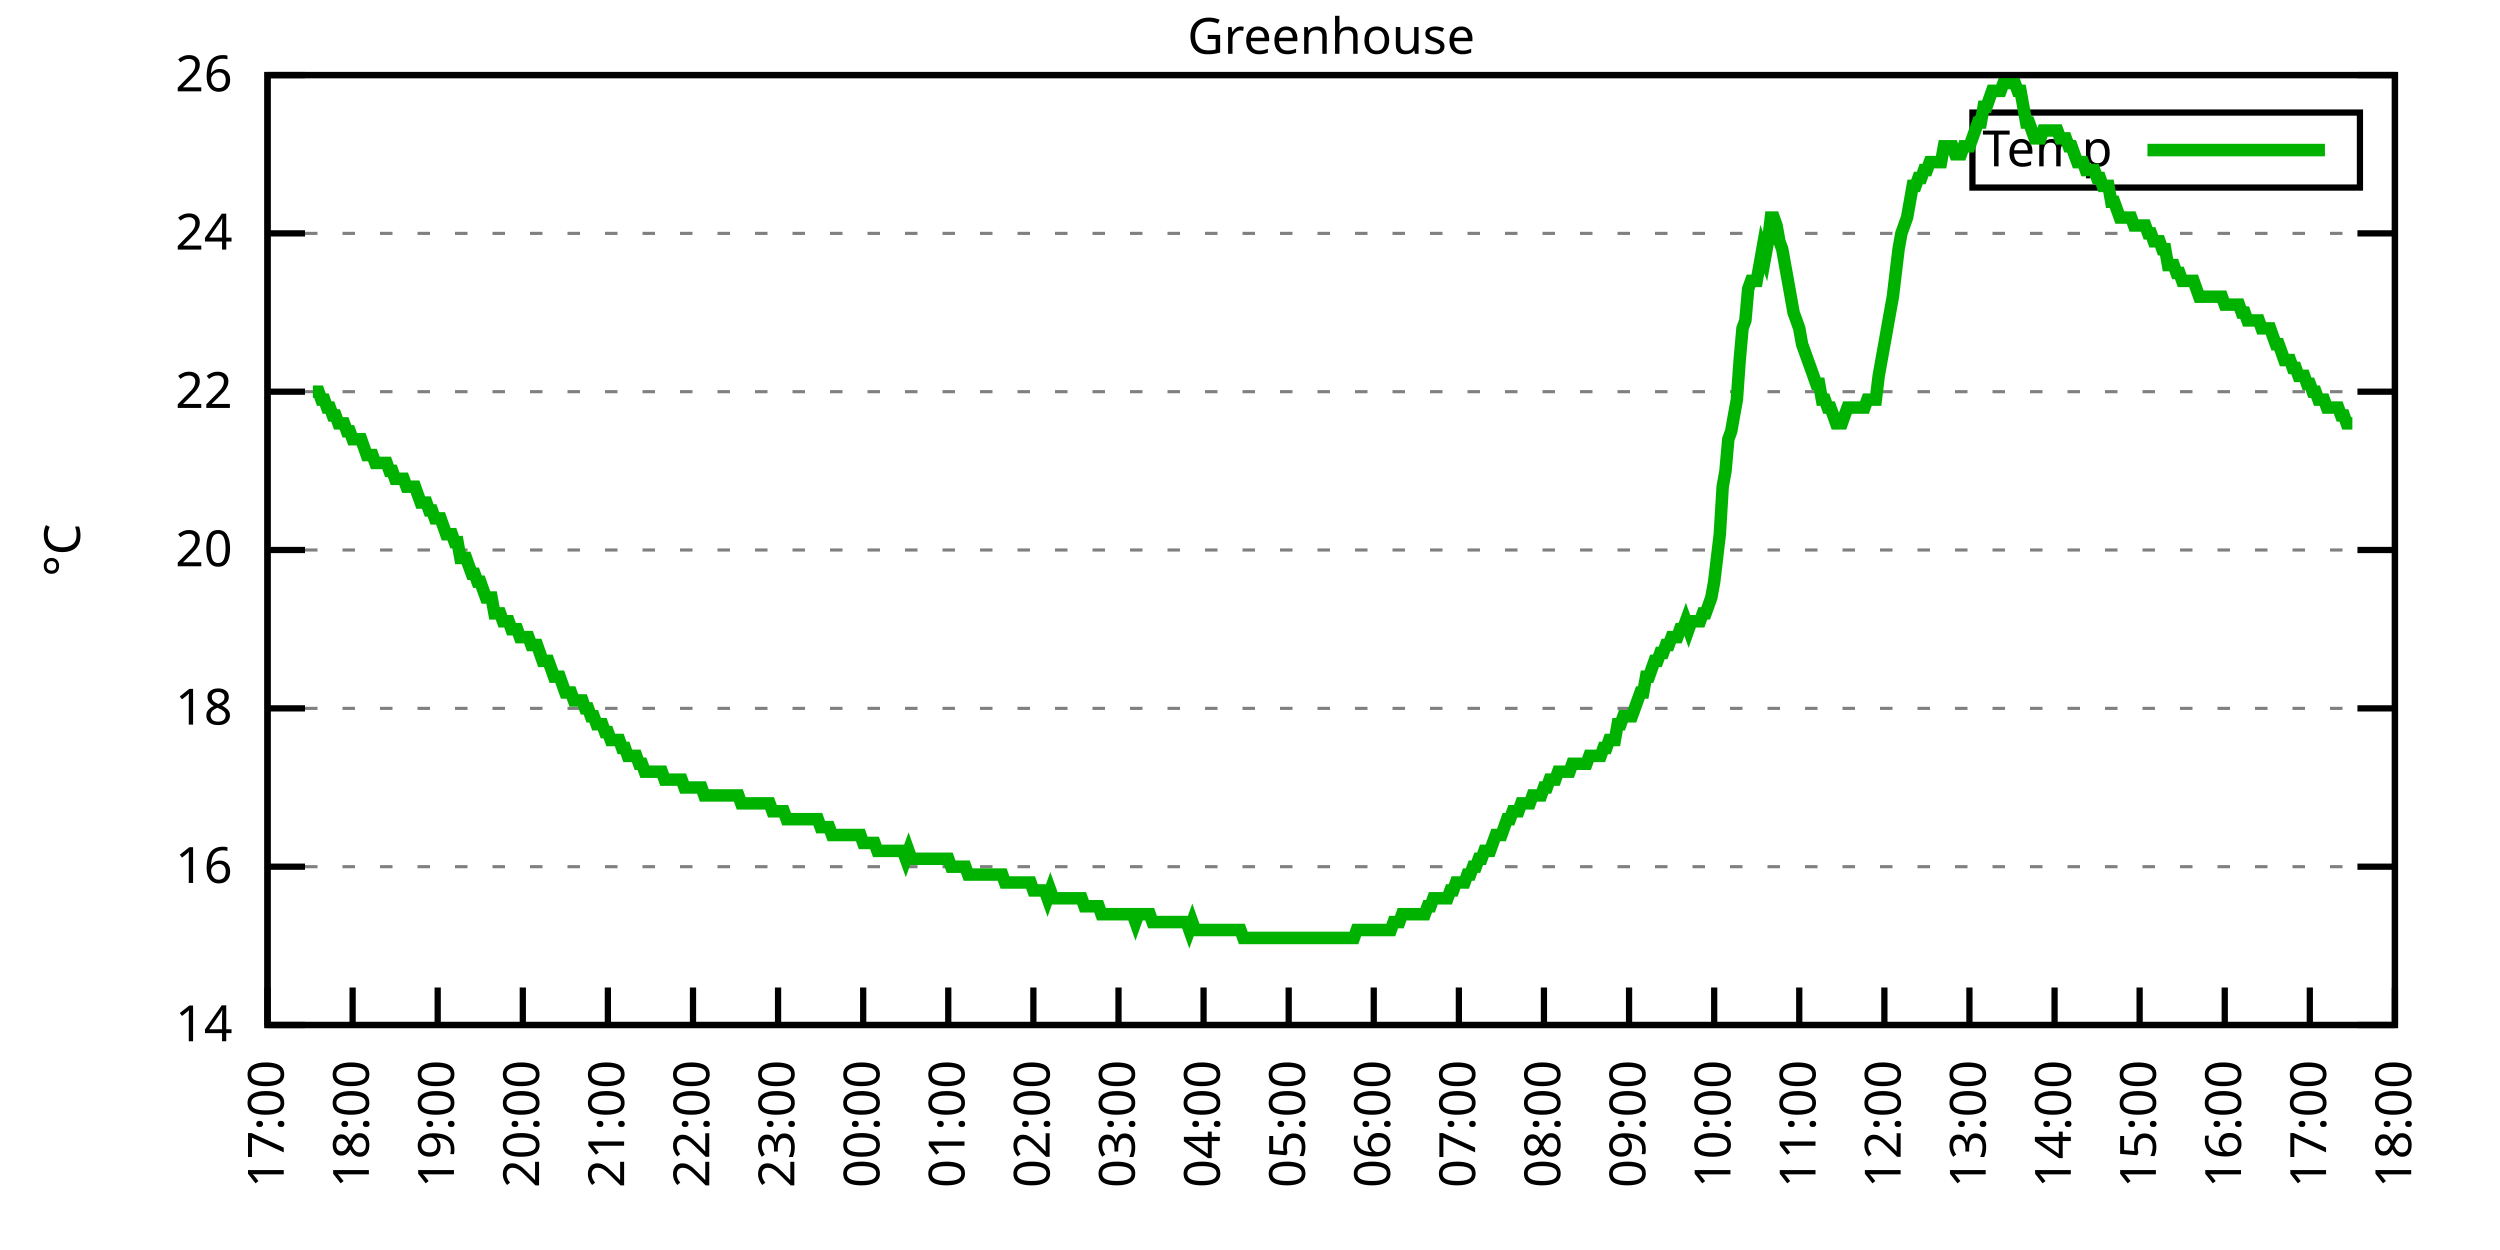
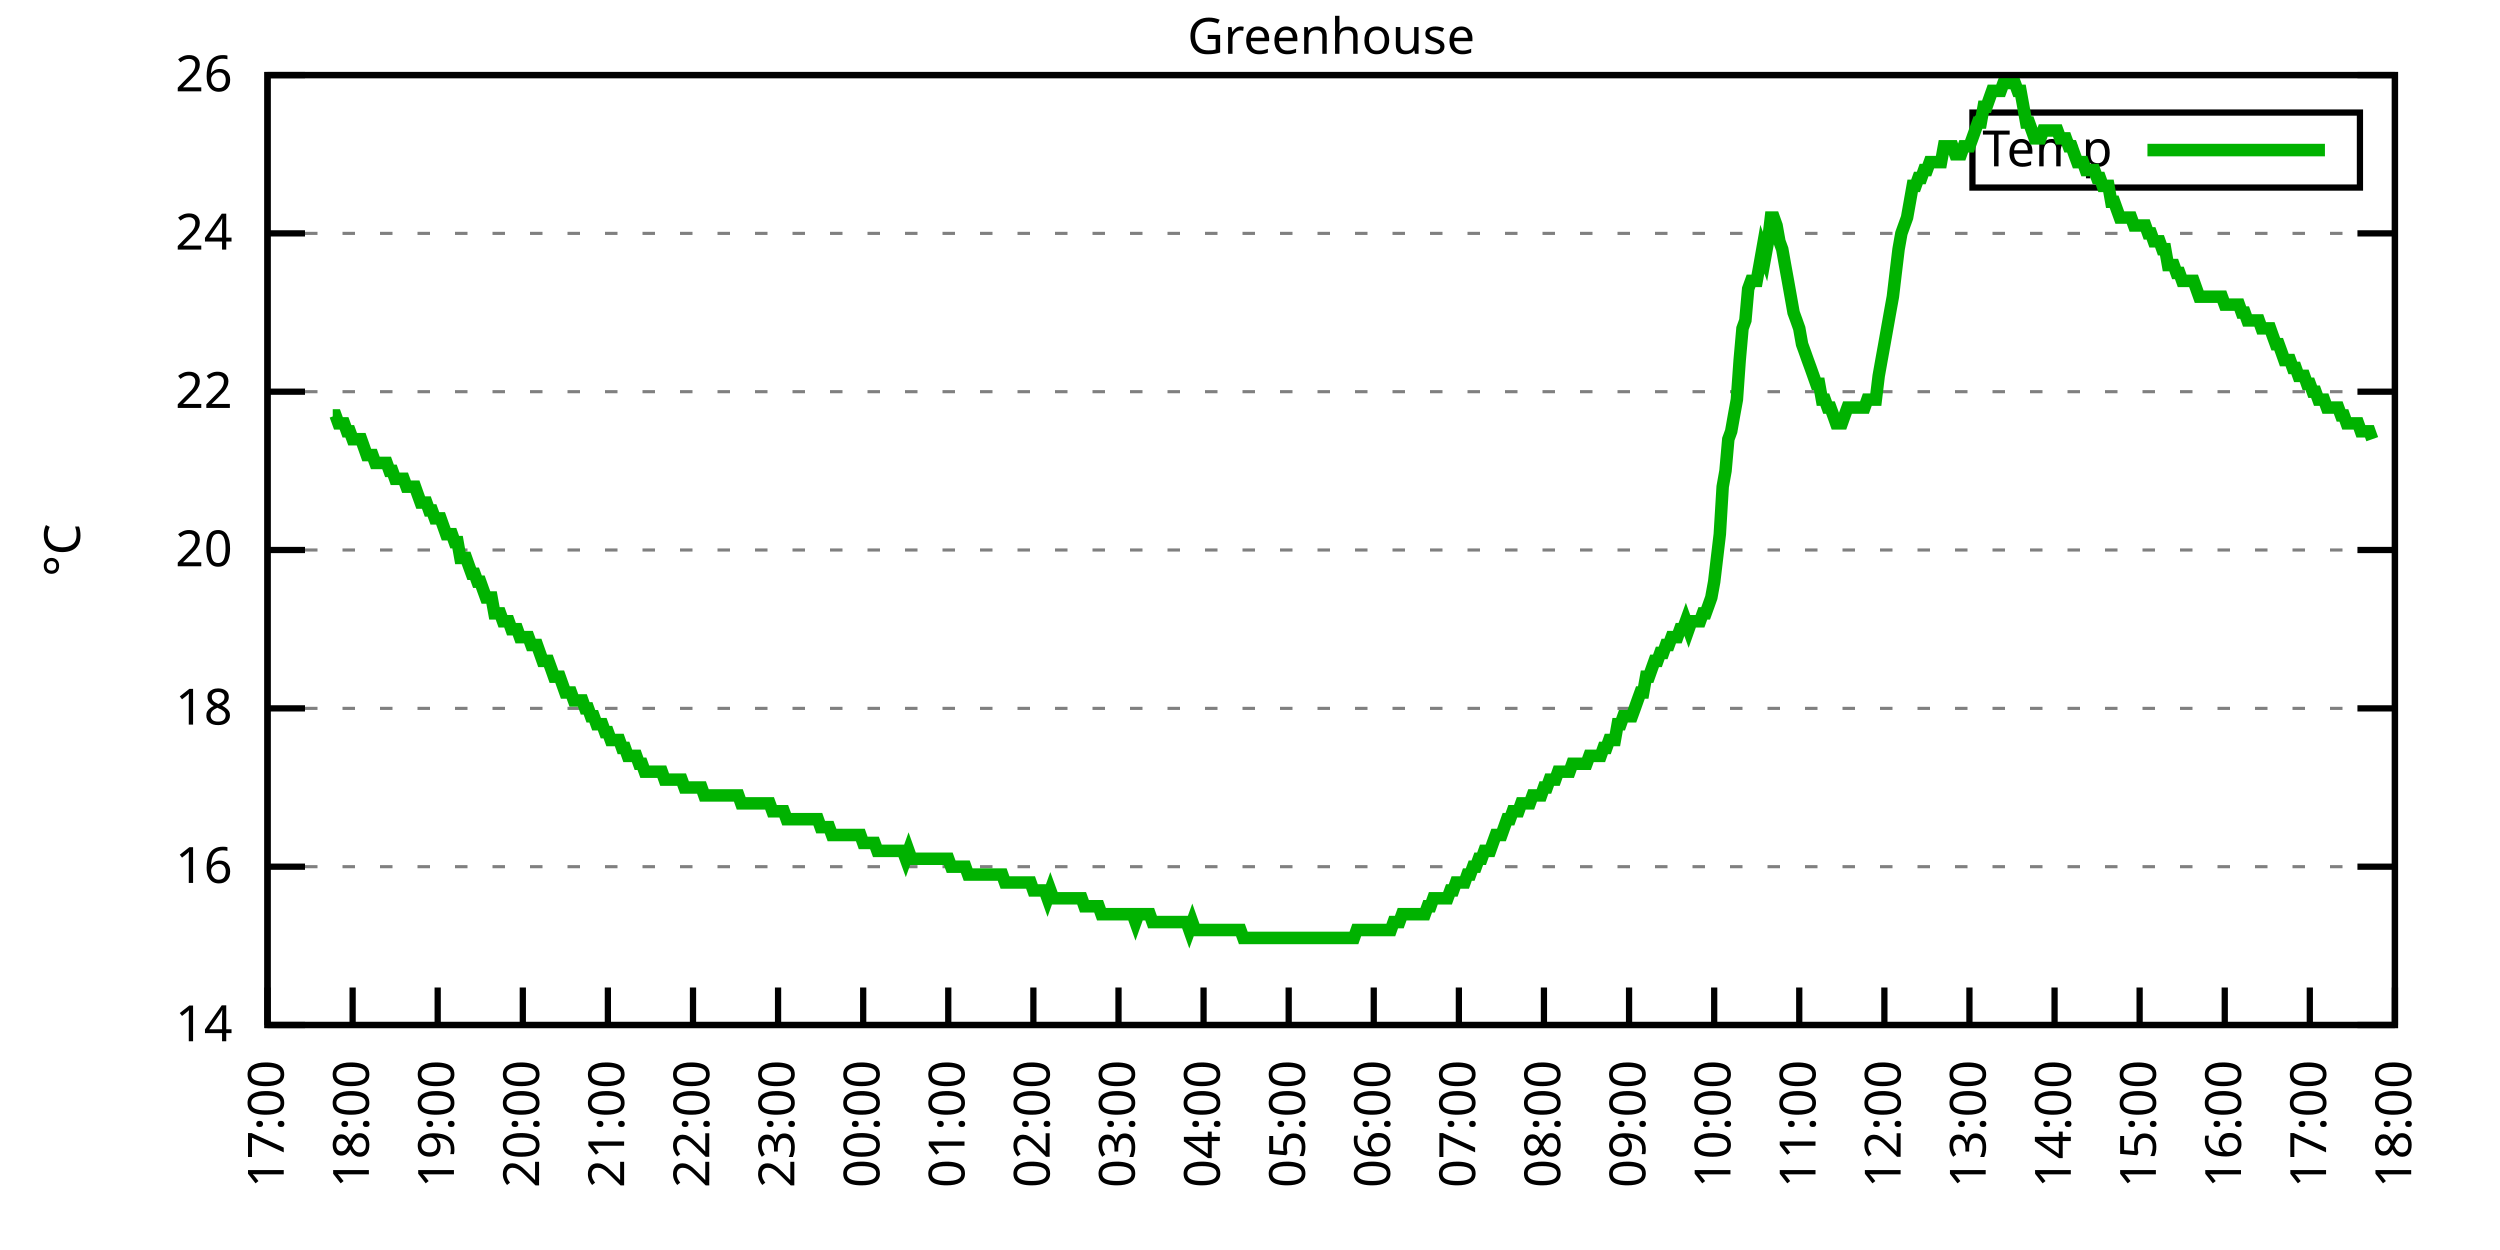
<svg xmlns="http://www.w3.org/2000/svg" xmlns:xlink="http://www.w3.org/1999/xlink" width="400" height="200" viewBox="0 0 400 200">
  <g id="gnuplot_canvas">
    <rect x="0" y="0" width="400" height="200" fill="none" />
    <defs>
      <circle id="gpDot" r="0.5" stroke-width="0.5" stroke="currentColor" />
      <path id="gpPt0" stroke-width="0.333" stroke="currentColor" d="M-1,0 h2 M0,-1 v2" />
      <path id="gpPt1" stroke-width="0.333" stroke="currentColor" d="M-1,-1 L1,1 M1,-1 L-1,1" />
      <path id="gpPt2" stroke-width="0.333" stroke="currentColor" d="M-1,0 L1,0 M0,-1 L0,1 M-1,-1 L1,1 M-1,1 L1,-1" />
      <rect id="gpPt3" stroke-width="0.333" stroke="currentColor" x="-1" y="-1" width="2" height="2" />
      <rect id="gpPt4" stroke-width="0.333" stroke="currentColor" fill="currentColor" x="-1" y="-1" width="2" height="2" />
      <circle id="gpPt5" stroke-width="0.333" stroke="currentColor" cx="0" cy="0" r="1" />
      <use xlink:href="#gpPt5" id="gpPt6" fill="currentColor" stroke="none" />
      <path id="gpPt7" stroke-width="0.333" stroke="currentColor" d="M0,-1.33 L-1.33,0.67 L1.33,0.67 z" />
      <use xlink:href="#gpPt7" id="gpPt8" fill="currentColor" stroke="none" />
      <use xlink:href="#gpPt7" id="gpPt9" stroke="currentColor" transform="rotate(180)" />
      <use xlink:href="#gpPt9" id="gpPt10" fill="currentColor" stroke="none" />
      <use xlink:href="#gpPt3" id="gpPt11" stroke="currentColor" transform="rotate(45)" />
      <use xlink:href="#gpPt11" id="gpPt12" fill="currentColor" stroke="none" />
      <path id="gpPt13" stroke-width="0.333" stroke="currentColor" d="M0,1.330 L1.265,0.411 L0.782,-1.067 L-0.782,-1.076 L-1.265,0.411 z" />
      <use xlink:href="#gpPt13" id="gpPt14" fill="currentColor" stroke="none" />
      <filter id="textbox" filterUnits="objectBoundingBox" x="0" y="0" height="1" width="1">
        <feFlood flood-color="white" flood-opacity="1" result="bgnd" />
        <feComposite in="SourceGraphic" in2="bgnd" operator="atop" />
      </filter>
      <filter id="greybox" filterUnits="objectBoundingBox" x="0" y="0" height="1" width="1">
        <feFlood flood-color="lightgrey" flood-opacity="1" result="grey" />
        <feComposite in="SourceGraphic" in2="grey" operator="atop" />
      </filter>
    </defs>
    <g fill="none" color="white" stroke="currentColor" stroke-width="1.00" stroke-linecap="butt" stroke-linejoin="miter">
</g>
    <g fill="none" color="black" stroke="currentColor" stroke-width="1.00" stroke-linecap="butt" stroke-linejoin="miter">
      <g stroke="none" shape-rendering="crispEdges">
        <polygon fill="rgb(255, 255, 255)" points="42.80,164.00 383.18,164.00 383.18,12.02 42.80,12.02 " />
      </g>
    </g>
    <g fill="none" color="black" stroke="currentColor" stroke-width="1.00" stroke-linecap="butt" stroke-linejoin="miter">
</g>
    <g fill="none" color="black" stroke="black" stroke-width="0.50" stroke-linecap="butt" stroke-linejoin="miter">
</g>
    <g fill="none" color="gray" stroke="currentColor" stroke-width="0.50" stroke-linecap="butt" stroke-linejoin="miter">
      <path stroke="gray" stroke-dasharray="2,4" class="gridline" d="M42.80,164.00 L383.19,164.00  " />
    </g>
    <g fill="none" color="gray" stroke="gray" stroke-width="1.00" stroke-linecap="butt" stroke-linejoin="miter">
</g>
    <g fill="none" color="black" stroke="currentColor" stroke-width="1.00" stroke-linecap="butt" stroke-linejoin="miter">
      <path stroke="black" d="M42.80,164.00 L48.80,164.00 M383.19,164.00 L377.19,164.00  " />
      <g transform="translate(37.20,166.60)" stroke="none" fill="black" font-family="Sans" font-size="8.00" text-anchor="end">
        <text>
          <tspan font-family="Sans"> 14</tspan>
        </text>
      </g>
    </g>
    <g fill="none" color="black" stroke="currentColor" stroke-width="1.00" stroke-linecap="butt" stroke-linejoin="miter">
</g>
    <g fill="none" color="black" stroke="black" stroke-width="0.50" stroke-linecap="butt" stroke-linejoin="miter">
</g>
    <g fill="none" color="gray" stroke="currentColor" stroke-width="0.50" stroke-linecap="butt" stroke-linejoin="miter">
      <path stroke="gray" stroke-dasharray="2,4" class="gridline" d="M42.80,138.67 L383.19,138.67  " />
    </g>
    <g fill="none" color="gray" stroke="gray" stroke-width="1.00" stroke-linecap="butt" stroke-linejoin="miter">
</g>
    <g fill="none" color="black" stroke="currentColor" stroke-width="1.00" stroke-linecap="butt" stroke-linejoin="miter">
      <path stroke="black" d="M42.80,138.67 L48.80,138.67 M383.19,138.67 L377.19,138.67  " />
      <g transform="translate(37.20,141.27)" stroke="none" fill="black" font-family="Sans" font-size="8.00" text-anchor="end">
        <text>
          <tspan font-family="Sans"> 16</tspan>
        </text>
      </g>
    </g>
    <g fill="none" color="black" stroke="currentColor" stroke-width="1.00" stroke-linecap="butt" stroke-linejoin="miter">
</g>
    <g fill="none" color="black" stroke="black" stroke-width="0.50" stroke-linecap="butt" stroke-linejoin="miter">
</g>
    <g fill="none" color="gray" stroke="currentColor" stroke-width="0.50" stroke-linecap="butt" stroke-linejoin="miter">
      <path stroke="gray" stroke-dasharray="2,4" class="gridline" d="M42.80,113.34 L383.19,113.34  " />
    </g>
    <g fill="none" color="gray" stroke="gray" stroke-width="1.00" stroke-linecap="butt" stroke-linejoin="miter">
</g>
    <g fill="none" color="black" stroke="currentColor" stroke-width="1.00" stroke-linecap="butt" stroke-linejoin="miter">
      <path stroke="black" d="M42.80,113.34 L48.80,113.34 M383.19,113.34 L377.19,113.34  " />
      <g transform="translate(37.20,115.94)" stroke="none" fill="black" font-family="Sans" font-size="8.00" text-anchor="end">
        <text>
          <tspan font-family="Sans"> 18</tspan>
        </text>
      </g>
    </g>
    <g fill="none" color="black" stroke="currentColor" stroke-width="1.00" stroke-linecap="butt" stroke-linejoin="miter">
</g>
    <g fill="none" color="black" stroke="black" stroke-width="0.50" stroke-linecap="butt" stroke-linejoin="miter">
</g>
    <g fill="none" color="gray" stroke="currentColor" stroke-width="0.50" stroke-linecap="butt" stroke-linejoin="miter">
      <path stroke="gray" stroke-dasharray="2,4" class="gridline" d="M42.80,88.00 L383.19,88.00  " />
    </g>
    <g fill="none" color="gray" stroke="gray" stroke-width="1.00" stroke-linecap="butt" stroke-linejoin="miter">
</g>
    <g fill="none" color="black" stroke="currentColor" stroke-width="1.00" stroke-linecap="butt" stroke-linejoin="miter">
      <path stroke="black" d="M42.80,88.00 L48.80,88.00 M383.19,88.00 L377.19,88.00  " />
      <g transform="translate(37.20,90.60)" stroke="none" fill="black" font-family="Sans" font-size="8.00" text-anchor="end">
        <text>
          <tspan font-family="Sans"> 20</tspan>
        </text>
      </g>
    </g>
    <g fill="none" color="black" stroke="currentColor" stroke-width="1.00" stroke-linecap="butt" stroke-linejoin="miter">
</g>
    <g fill="none" color="black" stroke="black" stroke-width="0.50" stroke-linecap="butt" stroke-linejoin="miter">
</g>
    <g fill="none" color="gray" stroke="currentColor" stroke-width="0.50" stroke-linecap="butt" stroke-linejoin="miter">
      <path stroke="gray" stroke-dasharray="2,4" class="gridline" d="M42.80,62.67 L383.19,62.67  " />
    </g>
    <g fill="none" color="gray" stroke="gray" stroke-width="1.00" stroke-linecap="butt" stroke-linejoin="miter">
</g>
    <g fill="none" color="black" stroke="currentColor" stroke-width="1.00" stroke-linecap="butt" stroke-linejoin="miter">
      <path stroke="black" d="M42.80,62.67 L48.80,62.67 M383.19,62.67 L377.19,62.67  " />
      <g transform="translate(37.20,65.27)" stroke="none" fill="black" font-family="Sans" font-size="8.00" text-anchor="end">
        <text>
          <tspan font-family="Sans"> 22</tspan>
        </text>
      </g>
    </g>
    <g fill="none" color="black" stroke="currentColor" stroke-width="1.00" stroke-linecap="butt" stroke-linejoin="miter">
</g>
    <g fill="none" color="black" stroke="black" stroke-width="0.50" stroke-linecap="butt" stroke-linejoin="miter">
</g>
    <g fill="none" color="gray" stroke="currentColor" stroke-width="0.50" stroke-linecap="butt" stroke-linejoin="miter">
      <path stroke="gray" stroke-dasharray="2,4" class="gridline" d="M42.80,37.34 L383.19,37.34  " />
    </g>
    <g fill="none" color="gray" stroke="gray" stroke-width="1.00" stroke-linecap="butt" stroke-linejoin="miter">
</g>
    <g fill="none" color="black" stroke="currentColor" stroke-width="1.00" stroke-linecap="butt" stroke-linejoin="miter">
      <path stroke="black" d="M42.80,37.34 L48.80,37.34 M383.19,37.34 L377.19,37.34  " />
      <g transform="translate(37.20,39.94)" stroke="none" fill="black" font-family="Sans" font-size="8.00" text-anchor="end">
        <text>
          <tspan font-family="Sans"> 24</tspan>
        </text>
      </g>
    </g>
    <g fill="none" color="black" stroke="currentColor" stroke-width="1.00" stroke-linecap="butt" stroke-linejoin="miter">
</g>
    <g fill="none" color="black" stroke="black" stroke-width="0.50" stroke-linecap="butt" stroke-linejoin="miter">
</g>
    <g fill="none" color="gray" stroke="currentColor" stroke-width="0.50" stroke-linecap="butt" stroke-linejoin="miter">
      <path stroke="gray" stroke-dasharray="2,4" class="gridline" d="M42.80,12.01 L383.19,12.01  " />
    </g>
    <g fill="none" color="gray" stroke="gray" stroke-width="1.00" stroke-linecap="butt" stroke-linejoin="miter">
</g>
    <g fill="none" color="black" stroke="currentColor" stroke-width="1.00" stroke-linecap="butt" stroke-linejoin="miter">
      <path stroke="black" d="M42.80,12.01 L48.80,12.01 M383.19,12.01 L377.19,12.01  " />
      <g transform="translate(37.20,14.61)" stroke="none" fill="black" font-family="Sans" font-size="8.00" text-anchor="end">
        <text>
          <tspan font-family="Sans"> 26</tspan>
        </text>
      </g>
    </g>
    <g fill="none" color="black" stroke="currentColor" stroke-width="1.00" stroke-linecap="butt" stroke-linejoin="miter">
      <path stroke="black" d="M42.80,164.00 L42.80,158.00  " />
      <g transform="translate(45.40,169.60) rotate(270.00)" stroke="none" fill="black" font-family="Sans" font-size="8.00" text-anchor="end">
        <text>
          <tspan font-family="Sans">17:00</tspan>
        </text>
      </g>
    </g>
    <g fill="none" color="black" stroke="currentColor" stroke-width="1.00" stroke-linecap="butt" stroke-linejoin="miter">
      <path stroke="black" d="M56.42,164.00 L56.42,158.00  " />
      <g transform="translate(59.02,169.60) rotate(270.00)" stroke="none" fill="black" font-family="Sans" font-size="8.00" text-anchor="end">
        <text>
          <tspan font-family="Sans">18:00</tspan>
        </text>
      </g>
    </g>
    <g fill="none" color="black" stroke="currentColor" stroke-width="1.00" stroke-linecap="butt" stroke-linejoin="miter">
      <path stroke="black" d="M70.03,164.00 L70.03,158.00  " />
      <g transform="translate(72.63,169.60) rotate(270.00)" stroke="none" fill="black" font-family="Sans" font-size="8.00" text-anchor="end">
        <text>
          <tspan font-family="Sans">19:00</tspan>
        </text>
      </g>
    </g>
    <g fill="none" color="black" stroke="currentColor" stroke-width="1.00" stroke-linecap="butt" stroke-linejoin="miter">
      <path stroke="black" d="M83.65,164.00 L83.65,158.00  " />
      <g transform="translate(86.25,169.60) rotate(270.00)" stroke="none" fill="black" font-family="Sans" font-size="8.00" text-anchor="end">
        <text>
          <tspan font-family="Sans">20:00</tspan>
        </text>
      </g>
    </g>
    <g fill="none" color="black" stroke="currentColor" stroke-width="1.00" stroke-linecap="butt" stroke-linejoin="miter">
      <path stroke="black" d="M97.26,164.00 L97.26,158.00  " />
      <g transform="translate(99.86,169.60) rotate(270.00)" stroke="none" fill="black" font-family="Sans" font-size="8.00" text-anchor="end">
        <text>
          <tspan font-family="Sans">21:00</tspan>
        </text>
      </g>
    </g>
    <g fill="none" color="black" stroke="currentColor" stroke-width="1.00" stroke-linecap="butt" stroke-linejoin="miter">
      <path stroke="black" d="M110.88,164.00 L110.88,158.00  " />
      <g transform="translate(113.48,169.60) rotate(270.00)" stroke="none" fill="black" font-family="Sans" font-size="8.00" text-anchor="end">
        <text>
          <tspan font-family="Sans">22:00</tspan>
        </text>
      </g>
    </g>
    <g fill="none" color="black" stroke="currentColor" stroke-width="1.00" stroke-linecap="butt" stroke-linejoin="miter">
      <path stroke="black" d="M124.49,164.00 L124.49,158.00  " />
      <g transform="translate(127.09,169.60) rotate(270.00)" stroke="none" fill="black" font-family="Sans" font-size="8.00" text-anchor="end">
        <text>
          <tspan font-family="Sans">23:00</tspan>
        </text>
      </g>
    </g>
    <g fill="none" color="black" stroke="currentColor" stroke-width="1.00" stroke-linecap="butt" stroke-linejoin="miter">
      <path stroke="black" d="M138.11,164.00 L138.11,158.00  " />
      <g transform="translate(140.71,169.60) rotate(270.00)" stroke="none" fill="black" font-family="Sans" font-size="8.00" text-anchor="end">
        <text>
          <tspan font-family="Sans">00:00</tspan>
        </text>
      </g>
    </g>
    <g fill="none" color="black" stroke="currentColor" stroke-width="1.00" stroke-linecap="butt" stroke-linejoin="miter">
      <path stroke="black" d="M151.72,164.00 L151.72,158.00  " />
      <g transform="translate(154.32,169.60) rotate(270.00)" stroke="none" fill="black" font-family="Sans" font-size="8.00" text-anchor="end">
        <text>
          <tspan font-family="Sans">01:00</tspan>
        </text>
      </g>
    </g>
    <g fill="none" color="black" stroke="currentColor" stroke-width="1.00" stroke-linecap="butt" stroke-linejoin="miter">
      <path stroke="black" d="M165.34,164.00 L165.34,158.00  " />
      <g transform="translate(167.94,169.60) rotate(270.00)" stroke="none" fill="black" font-family="Sans" font-size="8.00" text-anchor="end">
        <text>
          <tspan font-family="Sans">02:00</tspan>
        </text>
      </g>
    </g>
    <g fill="none" color="black" stroke="currentColor" stroke-width="1.00" stroke-linecap="butt" stroke-linejoin="miter">
      <path stroke="black" d="M178.96,164.00 L178.96,158.00  " />
      <g transform="translate(181.56,169.60) rotate(270.00)" stroke="none" fill="black" font-family="Sans" font-size="8.00" text-anchor="end">
        <text>
          <tspan font-family="Sans">03:00</tspan>
        </text>
      </g>
    </g>
    <g fill="none" color="black" stroke="currentColor" stroke-width="1.00" stroke-linecap="butt" stroke-linejoin="miter">
      <path stroke="black" d="M192.57,164.00 L192.57,158.00  " />
      <g transform="translate(195.17,169.60) rotate(270.00)" stroke="none" fill="black" font-family="Sans" font-size="8.00" text-anchor="end">
        <text>
          <tspan font-family="Sans">04:00</tspan>
        </text>
      </g>
    </g>
    <g fill="none" color="black" stroke="currentColor" stroke-width="1.00" stroke-linecap="butt" stroke-linejoin="miter">
      <path stroke="black" d="M206.19,164.00 L206.19,158.00  " />
      <g transform="translate(208.79,169.60) rotate(270.00)" stroke="none" fill="black" font-family="Sans" font-size="8.00" text-anchor="end">
        <text>
          <tspan font-family="Sans">05:00</tspan>
        </text>
      </g>
    </g>
    <g fill="none" color="black" stroke="currentColor" stroke-width="1.00" stroke-linecap="butt" stroke-linejoin="miter">
      <path stroke="black" d="M219.80,164.00 L219.80,158.00  " />
      <g transform="translate(222.40,169.60) rotate(270.00)" stroke="none" fill="black" font-family="Sans" font-size="8.00" text-anchor="end">
        <text>
          <tspan font-family="Sans">06:00</tspan>
        </text>
      </g>
    </g>
    <g fill="none" color="black" stroke="currentColor" stroke-width="1.00" stroke-linecap="butt" stroke-linejoin="miter">
      <path stroke="black" d="M233.42,164.00 L233.42,158.00  " />
      <g transform="translate(236.02,169.60) rotate(270.00)" stroke="none" fill="black" font-family="Sans" font-size="8.00" text-anchor="end">
        <text>
          <tspan font-family="Sans">07:00</tspan>
        </text>
      </g>
    </g>
    <g fill="none" color="black" stroke="currentColor" stroke-width="1.00" stroke-linecap="butt" stroke-linejoin="miter">
      <path stroke="black" d="M247.03,164.00 L247.03,158.00  " />
      <g transform="translate(249.63,169.60) rotate(270.00)" stroke="none" fill="black" font-family="Sans" font-size="8.00" text-anchor="end">
        <text>
          <tspan font-family="Sans">08:00</tspan>
        </text>
      </g>
    </g>
    <g fill="none" color="black" stroke="currentColor" stroke-width="1.00" stroke-linecap="butt" stroke-linejoin="miter">
      <path stroke="black" d="M260.65,164.00 L260.65,158.00  " />
      <g transform="translate(263.25,169.60) rotate(270.00)" stroke="none" fill="black" font-family="Sans" font-size="8.00" text-anchor="end">
        <text>
          <tspan font-family="Sans">09:00</tspan>
        </text>
      </g>
    </g>
    <g fill="none" color="black" stroke="currentColor" stroke-width="1.00" stroke-linecap="butt" stroke-linejoin="miter">
      <path stroke="black" d="M274.27,164.00 L274.27,158.00  " />
      <g transform="translate(276.87,169.60) rotate(270.00)" stroke="none" fill="black" font-family="Sans" font-size="8.00" text-anchor="end">
        <text>
          <tspan font-family="Sans">10:00</tspan>
        </text>
      </g>
    </g>
    <g fill="none" color="black" stroke="currentColor" stroke-width="1.00" stroke-linecap="butt" stroke-linejoin="miter">
      <path stroke="black" d="M287.88,164.00 L287.88,158.00  " />
      <g transform="translate(290.48,169.60) rotate(270.00)" stroke="none" fill="black" font-family="Sans" font-size="8.00" text-anchor="end">
        <text>
          <tspan font-family="Sans">11:00</tspan>
        </text>
      </g>
    </g>
    <g fill="none" color="black" stroke="currentColor" stroke-width="1.00" stroke-linecap="butt" stroke-linejoin="miter">
      <path stroke="black" d="M301.50,164.00 L301.50,158.00  " />
      <g transform="translate(304.10,169.60) rotate(270.00)" stroke="none" fill="black" font-family="Sans" font-size="8.00" text-anchor="end">
        <text>
          <tspan font-family="Sans">12:00</tspan>
        </text>
      </g>
    </g>
    <g fill="none" color="black" stroke="currentColor" stroke-width="1.00" stroke-linecap="butt" stroke-linejoin="miter">
      <path stroke="black" d="M315.11,164.00 L315.11,158.00  " />
      <g transform="translate(317.71,169.60) rotate(270.00)" stroke="none" fill="black" font-family="Sans" font-size="8.00" text-anchor="end">
        <text>
          <tspan font-family="Sans">13:00</tspan>
        </text>
      </g>
    </g>
    <g fill="none" color="black" stroke="currentColor" stroke-width="1.00" stroke-linecap="butt" stroke-linejoin="miter">
      <path stroke="black" d="M328.73,164.00 L328.73,158.00  " />
      <g transform="translate(331.33,169.60) rotate(270.00)" stroke="none" fill="black" font-family="Sans" font-size="8.00" text-anchor="end">
        <text>
          <tspan font-family="Sans">14:00</tspan>
        </text>
      </g>
    </g>
    <g fill="none" color="black" stroke="currentColor" stroke-width="1.00" stroke-linecap="butt" stroke-linejoin="miter">
      <path stroke="black" d="M342.34,164.00 L342.34,158.00  " />
      <g transform="translate(344.94,169.60) rotate(270.00)" stroke="none" fill="black" font-family="Sans" font-size="8.00" text-anchor="end">
        <text>
          <tspan font-family="Sans">15:00</tspan>
        </text>
      </g>
    </g>
    <g fill="none" color="black" stroke="currentColor" stroke-width="1.00" stroke-linecap="butt" stroke-linejoin="miter">
      <path stroke="black" d="M355.96,164.00 L355.96,158.00  " />
      <g transform="translate(358.56,169.60) rotate(270.00)" stroke="none" fill="black" font-family="Sans" font-size="8.00" text-anchor="end">
        <text>
          <tspan font-family="Sans">16:00</tspan>
        </text>
      </g>
    </g>
    <g fill="none" color="black" stroke="currentColor" stroke-width="1.00" stroke-linecap="butt" stroke-linejoin="miter">
      <path stroke="black" d="M369.57,164.00 L369.57,158.00  " />
      <g transform="translate(372.17,169.60) rotate(270.00)" stroke="none" fill="black" font-family="Sans" font-size="8.00" text-anchor="end">
        <text>
          <tspan font-family="Sans">17:00</tspan>
        </text>
      </g>
    </g>
    <g fill="none" color="black" stroke="currentColor" stroke-width="1.00" stroke-linecap="butt" stroke-linejoin="miter">
      <path stroke="black" d="M383.19,164.00 L383.19,158.00  " />
      <g transform="translate(385.79,169.60) rotate(270.00)" stroke="none" fill="black" font-family="Sans" font-size="8.00" text-anchor="end">
        <text>
          <tspan font-family="Sans">18:00</tspan>
        </text>
      </g>
    </g>
    <g fill="none" color="black" stroke="currentColor" stroke-width="1.00" stroke-linecap="butt" stroke-linejoin="miter">
</g>
    <g fill="none" color="black" stroke="currentColor" stroke-width="1.00" stroke-linecap="butt" stroke-linejoin="miter">
      <path stroke="black" d="M42.80,12.01 L42.80,164.00 L383.19,164.00 L383.19,12.01 L42.80,12.01 Z  " />
    </g>
    <g fill="none" color="black" stroke="currentColor" stroke-width="1.00" stroke-linecap="butt" stroke-linejoin="miter">
</g>
    <g fill="none" color="black" stroke="currentColor" stroke-width="1.00" stroke-linecap="butt" stroke-linejoin="miter">
      <path stroke="black" d="M315.59,30.01 L315.59,18.01 L377.59,18.01 L377.59,30.01 L315.59,30.01 Z  " />
    </g>
    <g id="Greenhouse_plot_1">
      <g fill="none" color="white" stroke="black" stroke-width="2.00" stroke-linecap="butt" stroke-linejoin="miter">
</g>
      <g fill="none" color="black" stroke="currentColor" stroke-width="2.00" stroke-linecap="butt" stroke-linejoin="miter">
        <g transform="translate(337.99,26.61)" stroke="none" fill="black" font-family="Sans" font-size="8.00" text-anchor="end">
          <text>
            <tspan font-family="Sans">Temp</tspan>
          </text>
        </g>
      </g>
      <g fill="none" color="black" stroke="currentColor" stroke-width="2.00" stroke-linecap="butt" stroke-linejoin="miter">
-         <path stroke="rgb(  0, 178,   0)" d="M343.59,24.01 L371.99,24.01 M50.06,62.67 L50.52,62.67 L50.97,62.67 L51.42,63.94 L51.88,63.94 L52.33,65.21   L52.78,65.21 L53.24,66.47 L53.69,66.47 L54.15,67.74 L54.60,67.74 L55.05,67.74 L55.51,69.01 L55.96,69.01   L56.42,70.27 L56.87,70.27 L57.32,70.27 L57.78,70.27 L58.23,71.54 L58.68,72.81 L59.14,72.81 L59.59,72.81   L60.05,74.07 L60.50,74.07 L60.95,74.07 L61.41,74.07 L61.86,74.07 L62.32,75.34 L62.77,75.34 L63.22,76.61   L63.68,76.61 L64.13,76.61 L64.58,76.61 L65.04,77.87 L65.49,77.87 L65.95,77.87 L66.40,77.87 L66.85,79.14   L67.31,80.41 L67.76,80.41 L68.22,80.41 L68.67,81.67 L69.12,81.67 L69.58,82.94 L70.03,82.94 L70.49,82.94   L70.94,84.21 L71.39,85.47 L71.85,85.47 L72.30,85.47 L72.75,86.74 L73.21,86.74 L73.66,89.27 L74.12,89.27   L74.57,89.27 L75.02,90.54 L75.48,91.80 L75.93,91.80 L76.39,93.07 L76.84,93.07 L77.29,94.34 L77.75,95.60   L78.20,95.60 L78.65,95.60 L79.11,98.14 L79.56,98.14 L80.02,98.14 L80.47,99.40 L80.92,99.40 L81.38,99.40   L81.83,100.67 L82.29,100.67 L82.74,100.67 L83.19,101.94 L83.65,101.94 L84.10,101.94 L84.55,101.94 L85.01,103.20   L85.46,103.20 L85.92,103.20 L86.37,104.47 L86.82,105.74 L87.28,105.74 L87.73,105.74 L88.19,107.00 L88.64,108.27   L89.09,108.27 L89.55,108.27 L90.00,109.54 L90.45,110.80 L90.91,110.80 L91.36,110.80 L91.82,112.07 L92.27,112.07   L92.72,112.07 L93.18,112.07 L93.63,113.34 L94.09,113.34 L94.54,114.60 L94.99,114.60 L95.45,115.87 L95.90,115.87   L96.35,115.87 L96.81,117.14 L97.26,117.14 L97.72,118.40 L98.17,118.40 L98.62,118.40 L99.08,118.40 L99.53,119.67   L99.99,119.67 L100.44,120.94 L100.89,120.94 L101.35,120.94 L101.80,120.94 L102.25,122.20 L102.71,122.20 L103.16,123.47   L103.62,123.47 L104.07,123.47 L104.52,123.47 L104.98,123.47 L105.43,123.47 L105.89,123.47 L106.34,124.74 L106.79,124.74   L107.25,124.74 L107.70,124.74 L108.15,124.74 L108.61,124.74 L109.06,124.74 L109.52,126.00 L109.97,126.00 L110.42,126.00   L110.88,126.00 L111.33,126.00 L111.79,126.00 L112.24,126.00 L112.69,127.27 L113.15,127.27 L113.60,127.27 L114.05,127.27   L114.51,127.27 L114.96,127.27 L115.42,127.27 L115.87,127.27 L116.32,127.27 L116.78,127.27 L117.23,127.27 L117.69,127.27   L118.14,127.27 L118.59,128.54 L119.05,128.54 L119.50,128.54 L119.96,128.54 L120.41,128.54 L120.86,128.54 L121.32,128.54   L121.77,128.54 L122.22,128.54 L122.68,128.54 L123.13,128.54 L123.59,129.80 L124.04,129.80 L124.49,129.80 L124.95,129.80   L125.40,129.80 L125.86,131.07 L126.31,131.07 L126.76,131.07 L127.22,131.07 L127.67,131.07 L128.12,131.07 L128.58,131.07   L129.03,131.07 L129.49,131.07 L129.94,131.07 L130.39,131.07 L130.85,131.07 L131.30,132.34 L131.76,132.34 L132.21,132.34   L132.66,132.34 L133.12,133.60 L133.57,133.60 L134.02,133.60 L134.48,133.60 L134.93,133.60 L135.39,133.60 L135.84,133.60   L136.29,133.60 L136.75,133.60 L137.20,133.60 L137.66,133.60 L138.11,134.87 L138.56,134.87 L139.02,134.87 L139.47,134.87   L139.92,134.87 L140.38,136.14 L140.83,136.14 L141.29,136.14 L141.74,136.14 L142.19,136.14 L142.65,136.14 L143.10,136.14   L143.56,136.14 L144.01,136.14 L144.46,136.14 L144.92,137.40 L145.37,136.14 L145.82,137.40 L146.28,137.40 L146.73,137.40   L147.19,137.40 L147.64,137.40 L148.09,137.40 L148.55,137.40 L149.00,137.40 L149.46,137.40 L149.91,137.40 L150.36,137.40   L150.82,137.40 L151.27,137.40 L151.72,137.40 L152.18,138.67 L152.63,138.67 L153.09,138.67 L153.54,138.67 L153.99,138.67   L154.45,138.67 L154.90,139.93 L155.36,139.93 L155.81,139.93 L156.26,139.93 L156.72,139.93 L157.17,139.93 L157.62,139.93   L158.08,139.93 L158.53,139.93 L158.99,139.93 L159.44,139.93 L159.89,139.93 L160.35,139.93 L160.80,141.20 L161.26,141.20   L161.71,141.20 L162.16,141.20 L162.62,141.20 L163.07,141.20 L163.52,141.20 L163.98,141.20 L164.43,141.20 L164.89,141.20   L165.34,142.47 L165.79,142.47 L166.25,142.47 L166.70,142.47 L167.16,142.47 L167.61,143.73 L168.06,142.47 L168.52,143.73   L168.97,143.73 L169.43,143.73 L169.88,143.73 L170.33,143.73 L170.79,143.73 L171.24,143.73 L171.69,143.73 L172.15,143.73   L172.60,143.73 L173.06,143.73 L173.51,145.00 L173.96,145.00 L174.42,145.00 L174.87,145.00 L175.33,145.00 L175.78,145.00   L176.23,146.27 L176.69,146.27 L177.14,146.27 L177.59,146.27 L178.05,146.27 L178.50,146.27 L178.96,146.27 L179.41,146.27   L179.86,146.27 L180.32,146.27 L180.77,146.27 L181.23,146.27 L181.68,147.53 L182.13,146.27 L182.59,146.27 L183.04,146.27   L183.49,146.27 L183.95,146.27 L184.40,147.53 L184.86,147.53 L185.31,147.53 L185.76,147.53 L186.22,147.53 L186.67,147.53   L187.13,147.53 L187.58,147.53 L188.03,147.53 L188.49,147.53 L188.94,147.53 L189.39,147.53 L189.85,147.53 L190.30,148.80   L190.76,147.53 L191.21,148.80 L191.66,148.80 L192.12,148.80 L192.57,148.80 L193.03,148.80 L193.48,148.80 L193.93,148.80   L194.39,148.80 L194.84,148.80 L195.29,148.80 L195.75,148.80 L196.20,148.80 L196.66,148.80 L197.11,148.80 L197.56,148.80   L198.02,148.80 L198.47,148.80 L198.93,150.07 L199.38,150.07 L199.83,150.07 L200.29,150.07 L200.74,150.07 L201.19,150.07   L201.65,150.07 L202.10,150.07 L202.56,150.07 L203.01,150.07 L203.46,150.07 L203.92,150.07 L204.37,150.07 L204.83,150.07   L205.28,150.07 L205.73,150.07 L206.19,150.07 L206.64,150.07 L207.09,150.07 L207.55,150.07 L208.00,150.07 L208.46,150.07   L208.91,150.07 L209.36,150.07 L209.82,150.07 L210.27,150.07 L210.73,150.07 L211.18,150.07 L211.63,150.07 L212.09,150.07   L212.54,150.07 L213.00,150.07 L213.45,150.07 L213.90,150.07 L214.36,150.07 L214.81,150.07 L215.26,150.07 L215.72,150.07   L216.17,150.07 L216.63,150.07 L217.08,148.80 L217.53,148.80 L217.99,148.80 L218.44,148.80 L218.90,148.80 L219.35,148.80   L219.80,148.80 L220.26,148.80 L220.71,148.80 L221.16,148.80 L221.62,148.80 L222.07,148.80 L222.53,148.80 L222.98,147.53   L223.43,147.53 L223.89,147.53 L224.34,146.27 L224.80,146.27 L225.25,146.27 L225.70,146.27 L226.16,146.27 L226.61,146.27   L227.06,146.27 L227.52,146.27 L227.97,146.27 L228.43,145.00 L228.88,145.00 L229.33,143.73 L229.79,143.73 L230.24,143.73   L230.70,143.73 L231.15,143.73 L231.60,143.73 L232.06,142.47 L232.51,142.47 L232.96,141.20 L233.42,141.20 L233.87,141.20   L234.33,141.20 L234.78,139.93 L235.23,139.93 L235.69,138.67 L236.14,138.67 L236.60,137.40 L237.05,137.40 L237.50,136.14   L237.96,136.14 L238.41,136.14 L238.86,134.87 L239.32,133.60 L239.77,133.60 L240.23,133.60 L240.68,132.34 L241.13,131.07   L241.59,131.07 L242.04,129.80 L242.50,129.80 L242.95,129.80 L243.40,128.54 L243.86,128.54 L244.31,128.54 L244.76,128.54   L245.22,127.27 L245.67,127.27 L246.13,127.27 L246.58,127.27 L247.03,126.00 L247.49,126.00 L247.94,124.74 L248.40,124.74   L248.85,124.74 L249.30,123.47 L249.76,123.47 L250.21,123.47 L250.66,123.47 L251.12,123.47 L251.57,122.20 L252.03,122.20   L252.48,122.20 L252.93,122.20 L253.39,122.20 L253.84,122.20 L254.30,120.94 L254.75,120.94 L255.20,120.94 L255.66,120.94   L256.11,120.94 L256.56,119.67 L257.02,119.67 L257.47,118.40 L257.93,118.40 L258.38,118.40 L258.83,115.87 L259.29,115.87   L259.74,114.60 L260.20,114.60 L260.65,114.60 L261.10,114.60 L261.56,113.34 L262.01,112.07 L262.47,110.80 L262.92,110.80   L263.37,108.27 L263.83,108.27 L264.28,107.00 L264.73,105.74 L265.19,105.74 L265.64,104.47 L266.10,104.47 L266.55,103.20   L267.00,103.20 L267.46,101.94 L267.91,101.94 L268.37,101.94 L268.82,100.67 L269.27,100.67 L269.73,99.40 L270.18,100.67   L270.63,99.40 L271.09,99.40 L271.54,99.40 L272.00,99.40 L272.45,98.14 L272.90,98.14 L273.36,96.87 L273.81,95.60   L274.27,93.07 L274.72,89.27 L275.17,85.47 L275.63,77.87 L276.08,75.34 L276.53,70.27 L276.99,69.01 L277.44,66.47   L277.90,63.94 L278.35,57.61 L278.80,52.54 L279.26,51.27 L279.71,46.21 L280.17,44.94 L280.62,44.94 L281.07,44.94   L281.53,42.41 L281.98,39.87 L282.43,41.14 L282.89,38.61 L283.34,34.81 L283.80,34.81 L284.25,36.08 L284.70,38.61   L285.16,39.87 L285.61,42.41 L286.07,44.94 L286.52,47.47 L286.97,50.01 L287.43,51.27 L287.88,52.54 L288.33,55.07   L288.79,56.34 L289.24,57.61 L289.70,58.87 L290.15,60.14 L290.60,61.41 L291.06,61.41 L291.51,63.94 L291.97,63.94   L292.42,65.21 L292.87,65.21 L293.33,66.47 L293.78,67.74 L294.23,67.74 L294.69,67.74 L295.14,66.47 L295.60,65.21   L296.05,65.21 L296.50,65.21 L296.96,65.21 L297.41,65.21 L297.87,65.21 L298.32,65.21 L298.77,63.94 L299.23,63.94   L299.68,63.94 L300.13,63.94 L300.59,60.14 L301.04,57.61 L301.50,55.07 L301.95,52.54 L302.40,50.01 L302.86,47.47   L303.31,43.67 L303.77,39.87 L304.22,37.34 L304.67,36.08 L305.13,34.81 L305.58,32.28 L306.03,29.74 L306.49,29.74   L306.94,28.48 L307.40,28.48 L307.85,27.21 L308.30,27.21 L308.76,25.94 L309.21,25.94 L309.67,25.94 L310.12,25.94   L310.57,25.94 L311.03,23.41 L311.48,23.41 L311.94,23.41 L312.39,23.41 L312.84,24.68 L313.30,24.68 L313.75,24.68   L314.20,23.41 L314.66,23.41 L315.11,23.41 L315.57,22.14 L316.02,20.88 L316.47,19.61 L316.93,19.61 L317.38,17.08   L317.84,17.08 L318.29,15.81 L318.74,14.54 L319.20,14.54 L319.65,14.54 L320.10,14.54 L320.56,13.28 L321.01,13.28   L321.47,13.28 L321.92,13.28 L322.37,13.28 L322.83,14.54 L323.28,14.54 L323.74,17.08 L324.19,19.61 L324.64,19.61   L325.10,20.88 L325.55,22.14 L326.00,22.14 L326.46,22.14 L326.91,20.88 L327.37,20.88 L327.82,20.88 L328.27,20.88   L328.73,20.88 L329.18,20.88 L329.64,22.14 L330.09,22.14 L330.54,22.14 L331.00,23.41 L331.45,23.41 L331.90,24.68   L332.36,25.94 L332.81,25.94 L333.27,25.94 L333.72,27.21 L334.17,27.21 L334.63,27.21 L335.08,27.21 L335.54,28.48   L335.99,28.48 L336.44,29.74 L336.90,29.74 L337.35,29.74 L337.80,32.28 L338.26,32.28 L338.71,33.54 L339.17,34.81   L339.62,34.81 L340.07,34.81 L340.53,34.81 L340.98,34.81 L341.44,36.08 L341.89,36.08 L342.34,36.08 L342.80,36.08   L343.25,36.08 L343.70,37.34 L344.16,37.34 L344.61,38.61 L345.07,38.61 L345.52,38.61 L345.97,39.87 L346.43,39.87   L346.88,42.41 L347.34,42.41 L347.79,42.41 L348.24,43.67 L348.70,43.67 L349.15,44.94 L349.60,44.94 L350.06,44.94   L350.51,44.94 L350.97,44.94 L351.42,46.21 L351.87,47.47 L352.33,47.47 L352.78,47.47 L353.24,47.47 L353.69,47.47   L354.14,47.47 L354.60,47.47 L355.05,47.47 L355.50,47.47 L355.96,48.74 L356.41,48.74 L356.87,48.74 L357.32,48.74   L357.77,48.74 L358.23,48.74 L358.68,50.01 L359.14,50.01 L359.59,51.27 L360.04,51.27 L360.50,51.27 L360.95,51.27   L361.41,51.27 L361.86,52.54 L362.31,52.54 L362.77,52.54 L363.22,52.54 L363.67,53.81 L364.13,55.07 L364.58,55.07   L365.04,56.34 L365.49,57.61 L365.94,57.61 L366.40,57.61 L366.85,58.87 L367.31,58.87 L367.76,60.14 L368.21,60.14   L368.67,60.14 L369.12,61.41 L369.57,61.41 L370.03,62.67 L370.48,62.67 L370.94,63.94 L371.39,63.94 L371.84,63.94   L372.30,65.21 L372.75,65.21 L373.21,65.21 L373.66,65.21 L374.11,65.21 L374.57,66.47 L375.02,66.47 L375.47,67.74   L375.93,67.74 L376.38,67.74  " />
+         <path stroke="rgb(  0, 178,   0)" d="M343.59,24.01 L371.99,24.01 M53.24,66.47 L53.69,66.47 L54.15,67.74 L54.60,67.74 L55.05,67.74 L55.51,69.01   L55.96,69.01 L56.42,70.27 L56.87,70.27 L57.32,70.27 L57.78,70.27 L58.23,71.54 L58.68,72.81 L59.14,72.81   L59.59,72.81 L60.05,74.07 L60.50,74.07 L60.95,74.07 L61.41,74.07 L61.86,74.07 L62.32,75.34 L62.77,75.34   L63.22,76.61 L63.68,76.61 L64.13,76.61 L64.58,76.61 L65.04,77.87 L65.49,77.87 L65.95,77.87 L66.40,77.87   L66.85,79.14 L67.31,80.41 L67.76,80.41 L68.22,80.41 L68.67,81.67 L69.12,81.67 L69.58,82.94 L70.03,82.94   L70.49,82.94 L70.94,84.21 L71.39,85.47 L71.85,85.47 L72.30,85.47 L72.75,86.74 L73.21,86.74 L73.66,89.27   L74.12,89.27 L74.57,89.27 L75.02,90.54 L75.48,91.80 L75.93,91.80 L76.39,93.07 L76.84,93.07 L77.29,94.34   L77.75,95.60 L78.20,95.60 L78.65,95.60 L79.11,98.14 L79.56,98.14 L80.02,98.14 L80.47,99.40 L80.92,99.40   L81.38,99.40 L81.83,100.67 L82.29,100.67 L82.74,100.67 L83.19,101.94 L83.65,101.94 L84.10,101.94 L84.55,101.94   L85.01,103.20 L85.46,103.20 L85.92,103.20 L86.37,104.47 L86.82,105.74 L87.28,105.74 L87.73,105.74 L88.19,107.00   L88.64,108.27 L89.09,108.27 L89.55,108.27 L90.00,109.54 L90.45,110.80 L90.91,110.80 L91.36,110.80 L91.82,112.07   L92.27,112.07 L92.72,112.07 L93.18,112.07 L93.63,113.34 L94.09,113.34 L94.54,114.60 L94.99,114.60 L95.45,115.87   L95.90,115.87 L96.35,115.87 L96.81,117.14 L97.26,117.14 L97.72,118.40 L98.17,118.40 L98.62,118.40 L99.08,118.40   L99.53,119.67 L99.99,119.67 L100.44,120.94 L100.89,120.94 L101.35,120.94 L101.80,120.94 L102.25,122.20 L102.71,122.20   L103.16,123.47 L103.62,123.47 L104.07,123.47 L104.52,123.47 L104.98,123.47 L105.43,123.47 L105.89,123.47 L106.34,124.74   L106.79,124.74 L107.25,124.74 L107.70,124.74 L108.15,124.74 L108.61,124.74 L109.06,124.74 L109.52,126.00 L109.97,126.00   L110.42,126.00 L110.88,126.00 L111.33,126.00 L111.79,126.00 L112.24,126.00 L112.69,127.27 L113.15,127.27 L113.60,127.27   L114.05,127.27 L114.51,127.27 L114.96,127.27 L115.42,127.27 L115.87,127.27 L116.32,127.27 L116.78,127.27 L117.23,127.27   L117.69,127.27 L118.14,127.27 L118.59,128.54 L119.05,128.54 L119.50,128.54 L119.96,128.54 L120.41,128.54 L120.86,128.54   L121.32,128.54 L121.77,128.54 L122.22,128.54 L122.68,128.54 L123.13,128.54 L123.59,129.80 L124.04,129.80 L124.49,129.80   L124.95,129.80 L125.40,129.80 L125.86,131.07 L126.31,131.07 L126.76,131.07 L127.22,131.07 L127.67,131.07 L128.12,131.07   L128.58,131.07 L129.03,131.07 L129.49,131.07 L129.94,131.07 L130.39,131.07 L130.85,131.07 L131.30,132.34 L131.76,132.34   L132.21,132.34 L132.66,132.34 L133.12,133.60 L133.57,133.60 L134.02,133.60 L134.48,133.60 L134.93,133.60 L135.39,133.60   L135.84,133.60 L136.29,133.60 L136.75,133.60 L137.20,133.60 L137.66,133.60 L138.11,134.87 L138.56,134.87 L139.02,134.87   L139.47,134.87 L139.92,134.87 L140.38,136.14 L140.83,136.14 L141.29,136.14 L141.74,136.14 L142.19,136.14 L142.65,136.14   L143.10,136.14 L143.56,136.14 L144.01,136.14 L144.46,136.14 L144.92,137.40 L145.37,136.14 L145.82,137.40 L146.28,137.40   L146.73,137.40 L147.19,137.40 L147.64,137.40 L148.09,137.40 L148.55,137.40 L149.00,137.40 L149.46,137.40 L149.91,137.40   L150.36,137.40 L150.82,137.40 L151.27,137.40 L151.72,137.40 L152.18,138.67 L152.63,138.67 L153.09,138.67 L153.54,138.67   L153.99,138.67 L154.45,138.67 L154.90,139.93 L155.36,139.93 L155.81,139.93 L156.26,139.93 L156.72,139.93 L157.17,139.93   L157.62,139.93 L158.08,139.93 L158.53,139.93 L158.99,139.93 L159.44,139.93 L159.89,139.93 L160.35,139.93 L160.80,141.20   L161.26,141.20 L161.71,141.20 L162.16,141.20 L162.62,141.20 L163.07,141.20 L163.52,141.20 L163.98,141.20 L164.43,141.20   L164.89,141.20 L165.34,142.47 L165.79,142.47 L166.25,142.47 L166.70,142.47 L167.16,142.47 L167.61,143.73 L168.06,142.47   L168.52,143.73 L168.97,143.73 L169.43,143.73 L169.88,143.73 L170.33,143.73 L170.79,143.73 L171.24,143.73 L171.69,143.73   L172.15,143.73 L172.60,143.73 L173.06,143.73 L173.51,145.00 L173.96,145.00 L174.42,145.00 L174.87,145.00 L175.33,145.00   L175.78,145.00 L176.23,146.27 L176.69,146.27 L177.14,146.27 L177.59,146.27 L178.05,146.27 L178.50,146.27 L178.96,146.27   L179.41,146.27 L179.86,146.27 L180.32,146.27 L180.77,146.27 L181.23,146.27 L181.68,147.53 L182.13,146.27 L182.59,146.27   L183.04,146.27 L183.49,146.27 L183.95,146.27 L184.40,147.53 L184.86,147.53 L185.31,147.53 L185.76,147.53 L186.22,147.53   L186.67,147.53 L187.13,147.53 L187.58,147.53 L188.03,147.53 L188.49,147.53 L188.94,147.53 L189.39,147.53 L189.85,147.53   L190.30,148.80 L190.76,147.53 L191.21,148.80 L191.66,148.80 L192.12,148.80 L192.57,148.80 L193.03,148.80 L193.48,148.80   L193.93,148.80 L194.39,148.80 L194.84,148.80 L195.29,148.80 L195.75,148.80 L196.20,148.80 L196.66,148.80 L197.11,148.80   L197.56,148.80 L198.02,148.80 L198.47,148.80 L198.93,150.07 L199.38,150.07 L199.83,150.07 L200.29,150.07 L200.74,150.07   L201.19,150.07 L201.65,150.07 L202.10,150.07 L202.56,150.07 L203.01,150.07 L203.46,150.07 L203.92,150.07 L204.37,150.07   L204.83,150.07 L205.28,150.07 L205.73,150.07 L206.19,150.07 L206.64,150.07 L207.09,150.07 L207.55,150.07 L208.00,150.07   L208.46,150.07 L208.91,150.07 L209.36,150.07 L209.82,150.07 L210.27,150.07 L210.73,150.07 L211.18,150.07 L211.63,150.07   L212.09,150.07 L212.54,150.07 L213.00,150.07 L213.45,150.07 L213.90,150.07 L214.36,150.07 L214.81,150.07 L215.26,150.07   L215.72,150.07 L216.17,150.07 L216.63,150.07 L217.08,148.80 L217.53,148.80 L217.99,148.80 L218.44,148.80 L218.90,148.80   L219.35,148.80 L219.80,148.80 L220.26,148.80 L220.71,148.80 L221.16,148.80 L221.62,148.80 L222.07,148.80 L222.53,148.80   L222.98,147.53 L223.43,147.53 L223.89,147.53 L224.34,146.27 L224.80,146.27 L225.25,146.27 L225.70,146.27 L226.16,146.27   L226.61,146.27 L227.06,146.27 L227.52,146.27 L227.97,146.27 L228.43,145.00 L228.88,145.00 L229.33,143.73 L229.79,143.73   L230.24,143.73 L230.70,143.73 L231.15,143.73 L231.60,143.73 L232.06,142.47 L232.51,142.47 L232.96,141.20 L233.42,141.20   L233.87,141.20 L234.33,141.20 L234.78,139.93 L235.23,139.93 L235.69,138.67 L236.14,138.67 L236.60,137.40 L237.05,137.40   L237.50,136.14 L237.96,136.14 L238.41,136.14 L238.86,134.87 L239.32,133.60 L239.77,133.60 L240.23,133.60 L240.68,132.34   L241.13,131.07 L241.59,131.07 L242.04,129.80 L242.50,129.80 L242.95,129.80 L243.40,128.54 L243.86,128.54 L244.31,128.54   L244.76,128.54 L245.22,127.27 L245.67,127.27 L246.13,127.27 L246.58,127.27 L247.03,126.00 L247.49,126.00 L247.94,124.74   L248.40,124.74 L248.85,124.74 L249.30,123.47 L249.76,123.47 L250.21,123.47 L250.66,123.47 L251.12,123.47 L251.57,122.20   L252.03,122.20 L252.48,122.20 L252.93,122.20 L253.39,122.20 L253.84,122.20 L254.30,120.94 L254.75,120.94 L255.20,120.94   L255.66,120.94 L256.11,120.94 L256.56,119.67 L257.02,119.67 L257.47,118.40 L257.93,118.40 L258.38,118.40 L258.83,115.87   L259.29,115.87 L259.74,114.60 L260.20,114.60 L260.65,114.60 L261.10,114.60 L261.56,113.34 L262.01,112.07 L262.47,110.80   L262.92,110.80 L263.37,108.27 L263.83,108.27 L264.28,107.00 L264.73,105.74 L265.19,105.74 L265.64,104.47 L266.10,104.47   L266.55,103.20 L267.00,103.20 L267.46,101.94 L267.91,101.94 L268.37,101.94 L268.82,100.67 L269.27,100.67 L269.73,99.40   L270.18,100.67 L270.63,99.40 L271.09,99.40 L271.54,99.40 L272.00,99.40 L272.45,98.14 L272.90,98.14 L273.36,96.87   L273.81,95.60 L274.27,93.07 L274.72,89.27 L275.17,85.47 L275.63,77.87 L276.08,75.34 L276.53,70.27 L276.99,69.01   L277.44,66.47 L277.90,63.94 L278.35,57.61 L278.80,52.54 L279.26,51.27 L279.71,46.21 L280.17,44.94 L280.62,44.94   L281.07,44.94 L281.53,42.41 L281.98,39.87 L282.43,41.14 L282.89,38.61 L283.34,34.81 L283.80,34.81 L284.25,36.08   L284.70,38.61 L285.16,39.87 L285.61,42.41 L286.07,44.94 L286.52,47.47 L286.97,50.01 L287.43,51.27 L287.88,52.54   L288.33,55.07 L288.79,56.34 L289.24,57.61 L289.70,58.87 L290.15,60.14 L290.60,61.41 L291.06,61.41 L291.51,63.94   L291.97,63.94 L292.42,65.21 L292.87,65.21 L293.33,66.47 L293.78,67.74 L294.23,67.74 L294.69,67.74 L295.14,66.47   L295.60,65.21 L296.05,65.21 L296.50,65.21 L296.96,65.21 L297.41,65.21 L297.87,65.21 L298.32,65.21 L298.77,63.94   L299.23,63.94 L299.68,63.94 L300.13,63.94 L300.59,60.14 L301.04,57.61 L301.50,55.07 L301.95,52.54 L302.40,50.01   L302.86,47.47 L303.31,43.67 L303.77,39.87 L304.22,37.34 L304.67,36.08 L305.13,34.81 L305.58,32.28 L306.03,29.74   L306.49,29.74 L306.94,28.48 L307.40,28.48 L307.85,27.21 L308.30,27.21 L308.76,25.94 L309.21,25.94 L309.67,25.94   L310.12,25.94 L310.57,25.94 L311.03,23.41 L311.48,23.41 L311.94,23.41 L312.39,23.41 L312.84,24.68 L313.30,24.68   L313.75,24.68 L314.20,23.41 L314.66,23.41 L315.11,23.41 L315.57,22.14 L316.02,20.88 L316.47,19.61 L316.93,19.61   L317.38,17.08 L317.84,17.08 L318.29,15.81 L318.74,14.54 L319.20,14.54 L319.65,14.54 L320.10,14.54 L320.56,13.28   L321.01,13.28 L321.47,13.28 L321.92,13.28 L322.37,13.28 L322.83,14.54 L323.28,14.54 L323.74,17.08 L324.19,19.61   L324.64,19.61 L325.10,20.88 L325.55,22.14 L326.00,22.14 L326.46,22.14 L326.91,20.88 L327.37,20.88 L327.82,20.88   L328.27,20.88 L328.73,20.88 L329.18,20.88 L329.64,22.14 L330.09,22.14 L330.54,22.14 L331.00,23.41 L331.45,23.41   L331.90,24.68 L332.36,25.94 L332.81,25.94 L333.27,25.94 L333.72,27.21 L334.17,27.21 L334.63,27.21 L335.08,27.21   L335.54,28.48 L335.99,28.48 L336.44,29.74 L336.90,29.74 L337.35,29.74 L337.80,32.28 L338.26,32.28 L338.71,33.54   L339.17,34.81 L339.62,34.81 L340.07,34.81 L340.53,34.81 L340.98,34.81 L341.44,36.08 L341.89,36.08 L342.34,36.08   L342.80,36.08 L343.25,36.08 L343.70,37.34 L344.16,37.34 L344.61,38.61 L345.07,38.61 L345.52,38.61 L345.97,39.87   L346.43,39.87 L346.88,42.41 L347.34,42.41 L347.79,42.41 L348.24,43.67 L348.70,43.67 L349.15,44.94 L349.60,44.94   L350.06,44.94 L350.51,44.94 L350.97,44.94 L351.42,46.21 L351.87,47.47 L352.33,47.47 L352.78,47.47 L353.24,47.47   L353.69,47.47 L354.14,47.47 L354.60,47.47 L355.05,47.47 L355.50,47.47 L355.96,48.74 L356.41,48.74 L356.87,48.74   L357.32,48.74 L357.77,48.74 L358.23,48.74 L358.68,50.01 L359.14,50.01 L359.59,51.27 L360.04,51.27 L360.50,51.27   L360.95,51.27 L361.41,51.27 L361.86,52.54 L362.31,52.54 L362.77,52.54 L363.22,52.54 L363.67,53.81 L364.13,55.07   L364.58,55.07 L365.04,56.34 L365.49,57.61 L365.94,57.61 L366.40,57.61 L366.85,58.87 L367.31,58.87 L367.76,60.14   L368.21,60.14 L368.67,60.14 L369.12,61.41 L369.57,61.41 L370.03,62.67 L370.48,62.67 L370.94,63.94 L371.39,63.94   L371.84,63.94 L372.30,65.21 L372.75,65.21 L373.21,65.21 L373.66,65.21 L374.11,65.21 L374.57,66.47 L375.02,66.47   L375.47,67.74 L375.93,67.74 L376.38,67.74 L376.84,67.74 L377.29,67.74 L377.74,69.01 L378.20,69.01 L378.65,69.01   L379.11,69.01 L379.56,70.27  " />
      </g>
    </g>
    <g fill="none" color="black" stroke="currentColor" stroke-width="2.00" stroke-linecap="butt" stroke-linejoin="miter">
</g>
    <g fill="none" color="black" stroke="black" stroke-width="1.00" stroke-linecap="butt" stroke-linejoin="miter">
</g>
    <g fill="none" color="black" stroke="currentColor" stroke-width="1.00" stroke-linecap="butt" stroke-linejoin="miter">
      <path stroke="black" d="M42.80,12.01 L42.80,164.00 L383.19,164.00 L383.19,12.01 L42.80,12.01 Z  " />
      <g transform="translate(12.80,88.01) rotate(270.00)" stroke="none" fill="black" font-family="Sans" font-size="8.00" text-anchor="middle">
        <text>
          <tspan font-family="Sans">°C</tspan>
        </text>
      </g>
    </g>
    <g fill="none" color="black" stroke="currentColor" stroke-width="1.00" stroke-linecap="butt" stroke-linejoin="miter">
</g>
    <g fill="none" color="black" stroke="currentColor" stroke-width="1.00" stroke-linecap="butt" stroke-linejoin="miter">
      <g transform="translate(212.99,8.61)" stroke="none" fill="black" font-family="Sans" font-size="8.00" text-anchor="middle">
        <text>
          <tspan font-family="Sans">Greenhouse</tspan>
        </text>
      </g>
    </g>
    <g fill="none" color="black" stroke="currentColor" stroke-width="1.00" stroke-linecap="butt" stroke-linejoin="miter">
</g>
  </g>
</svg>
